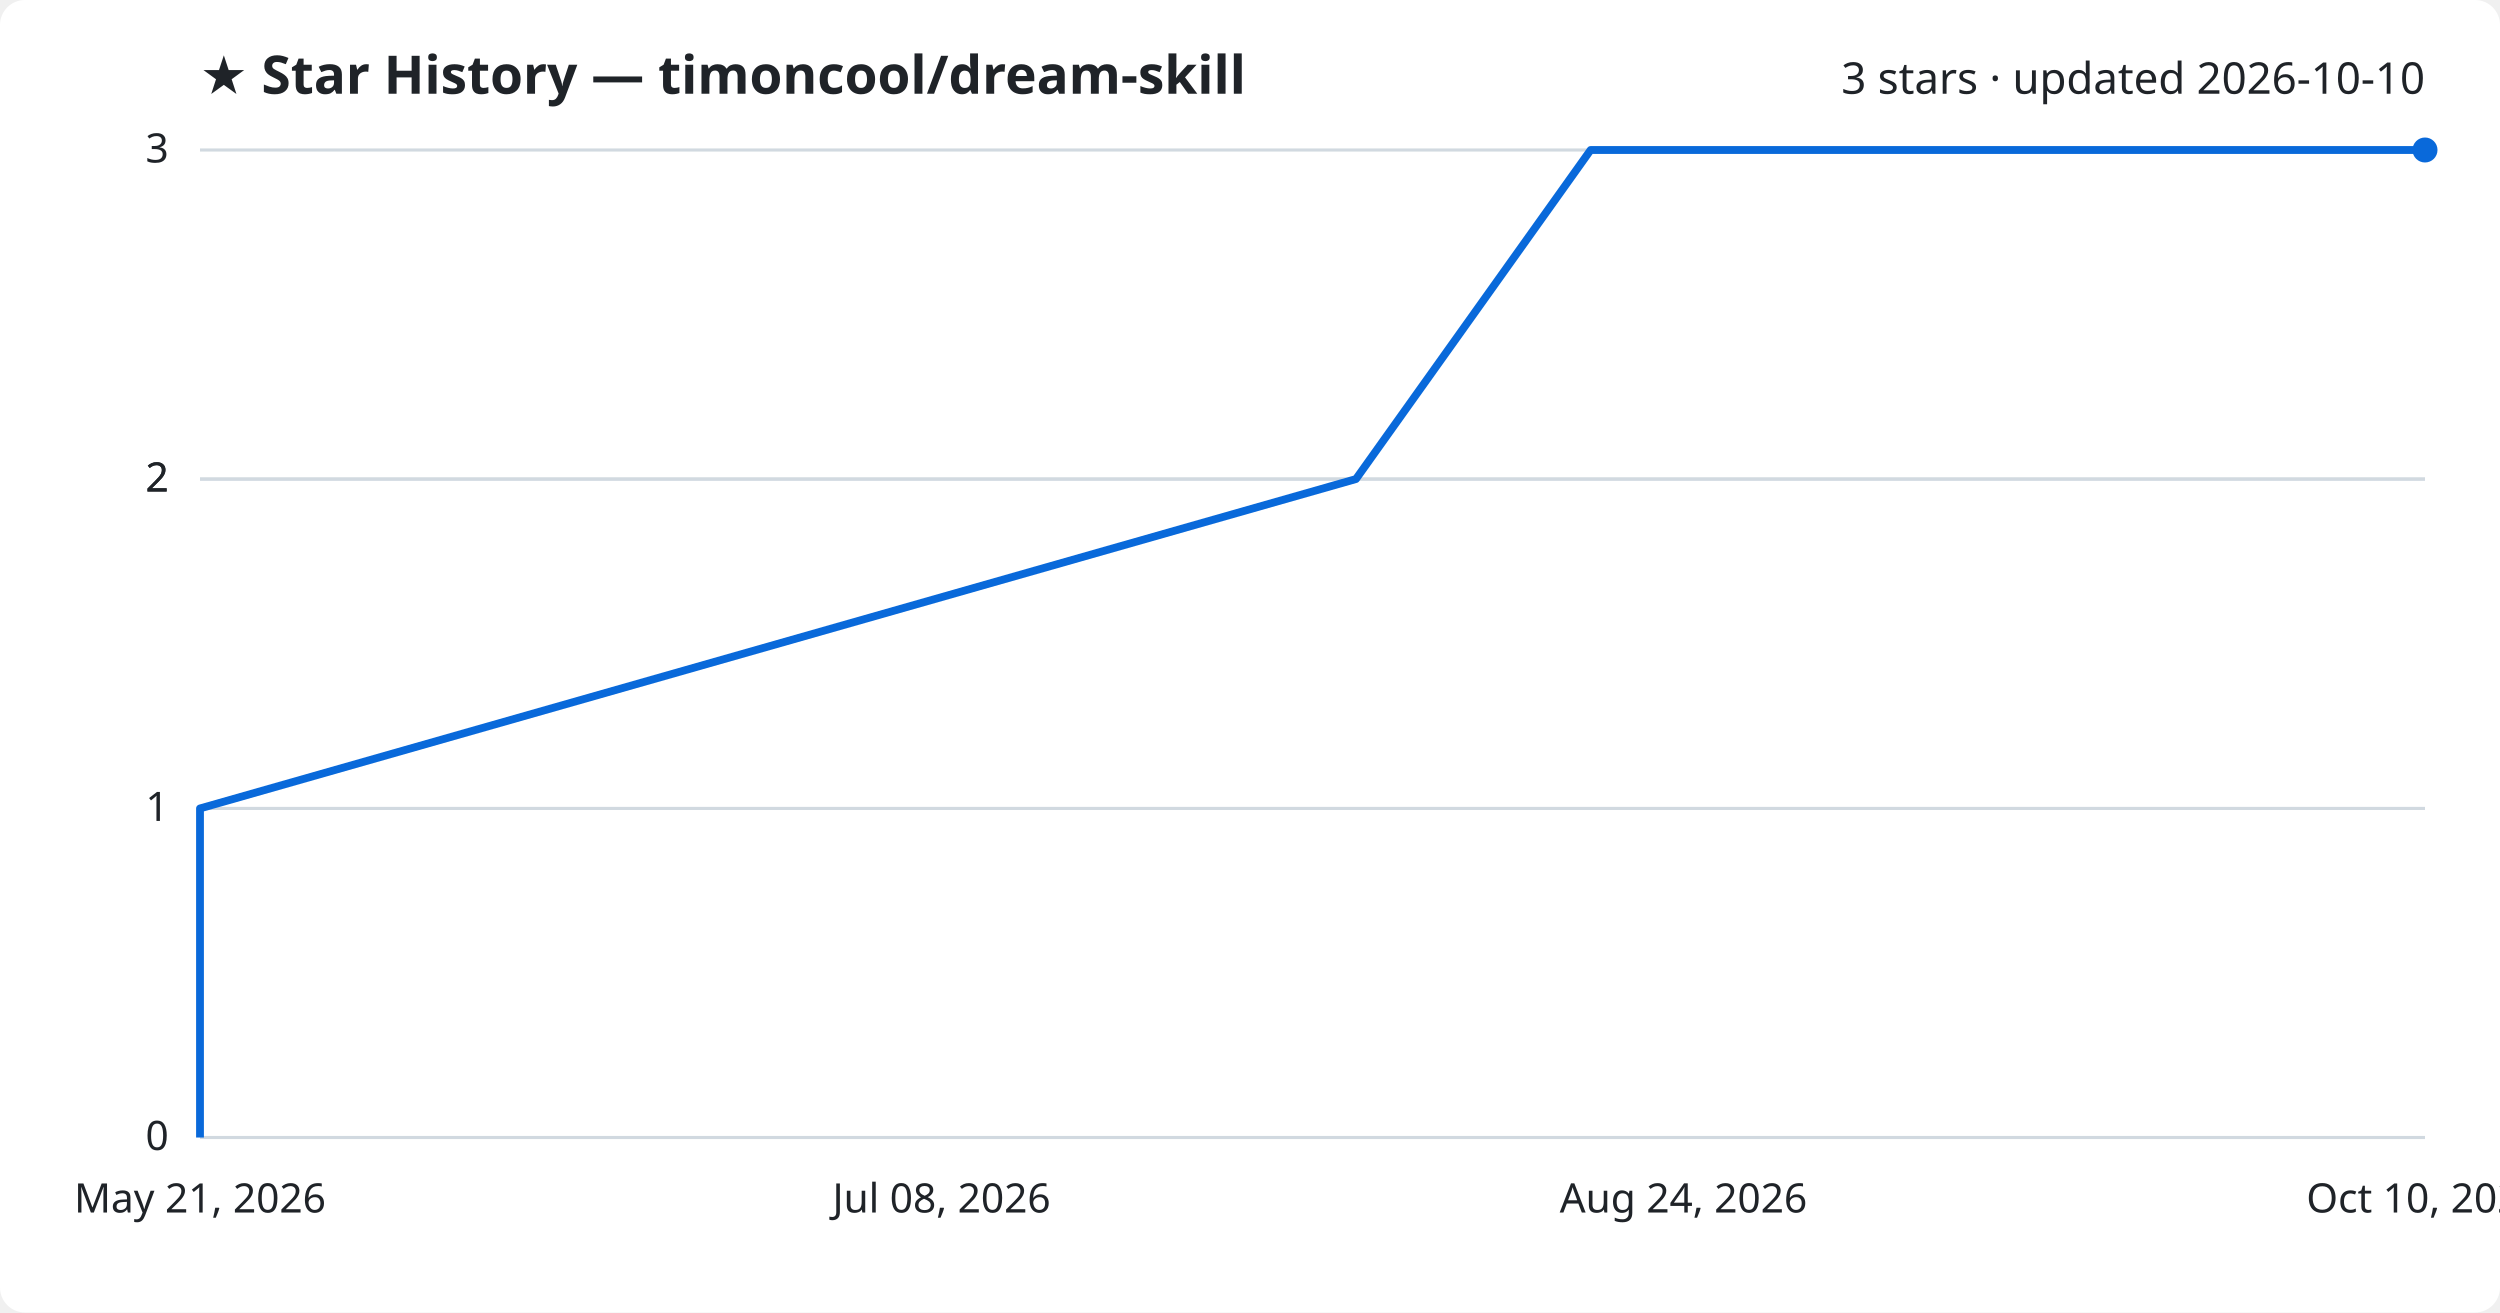
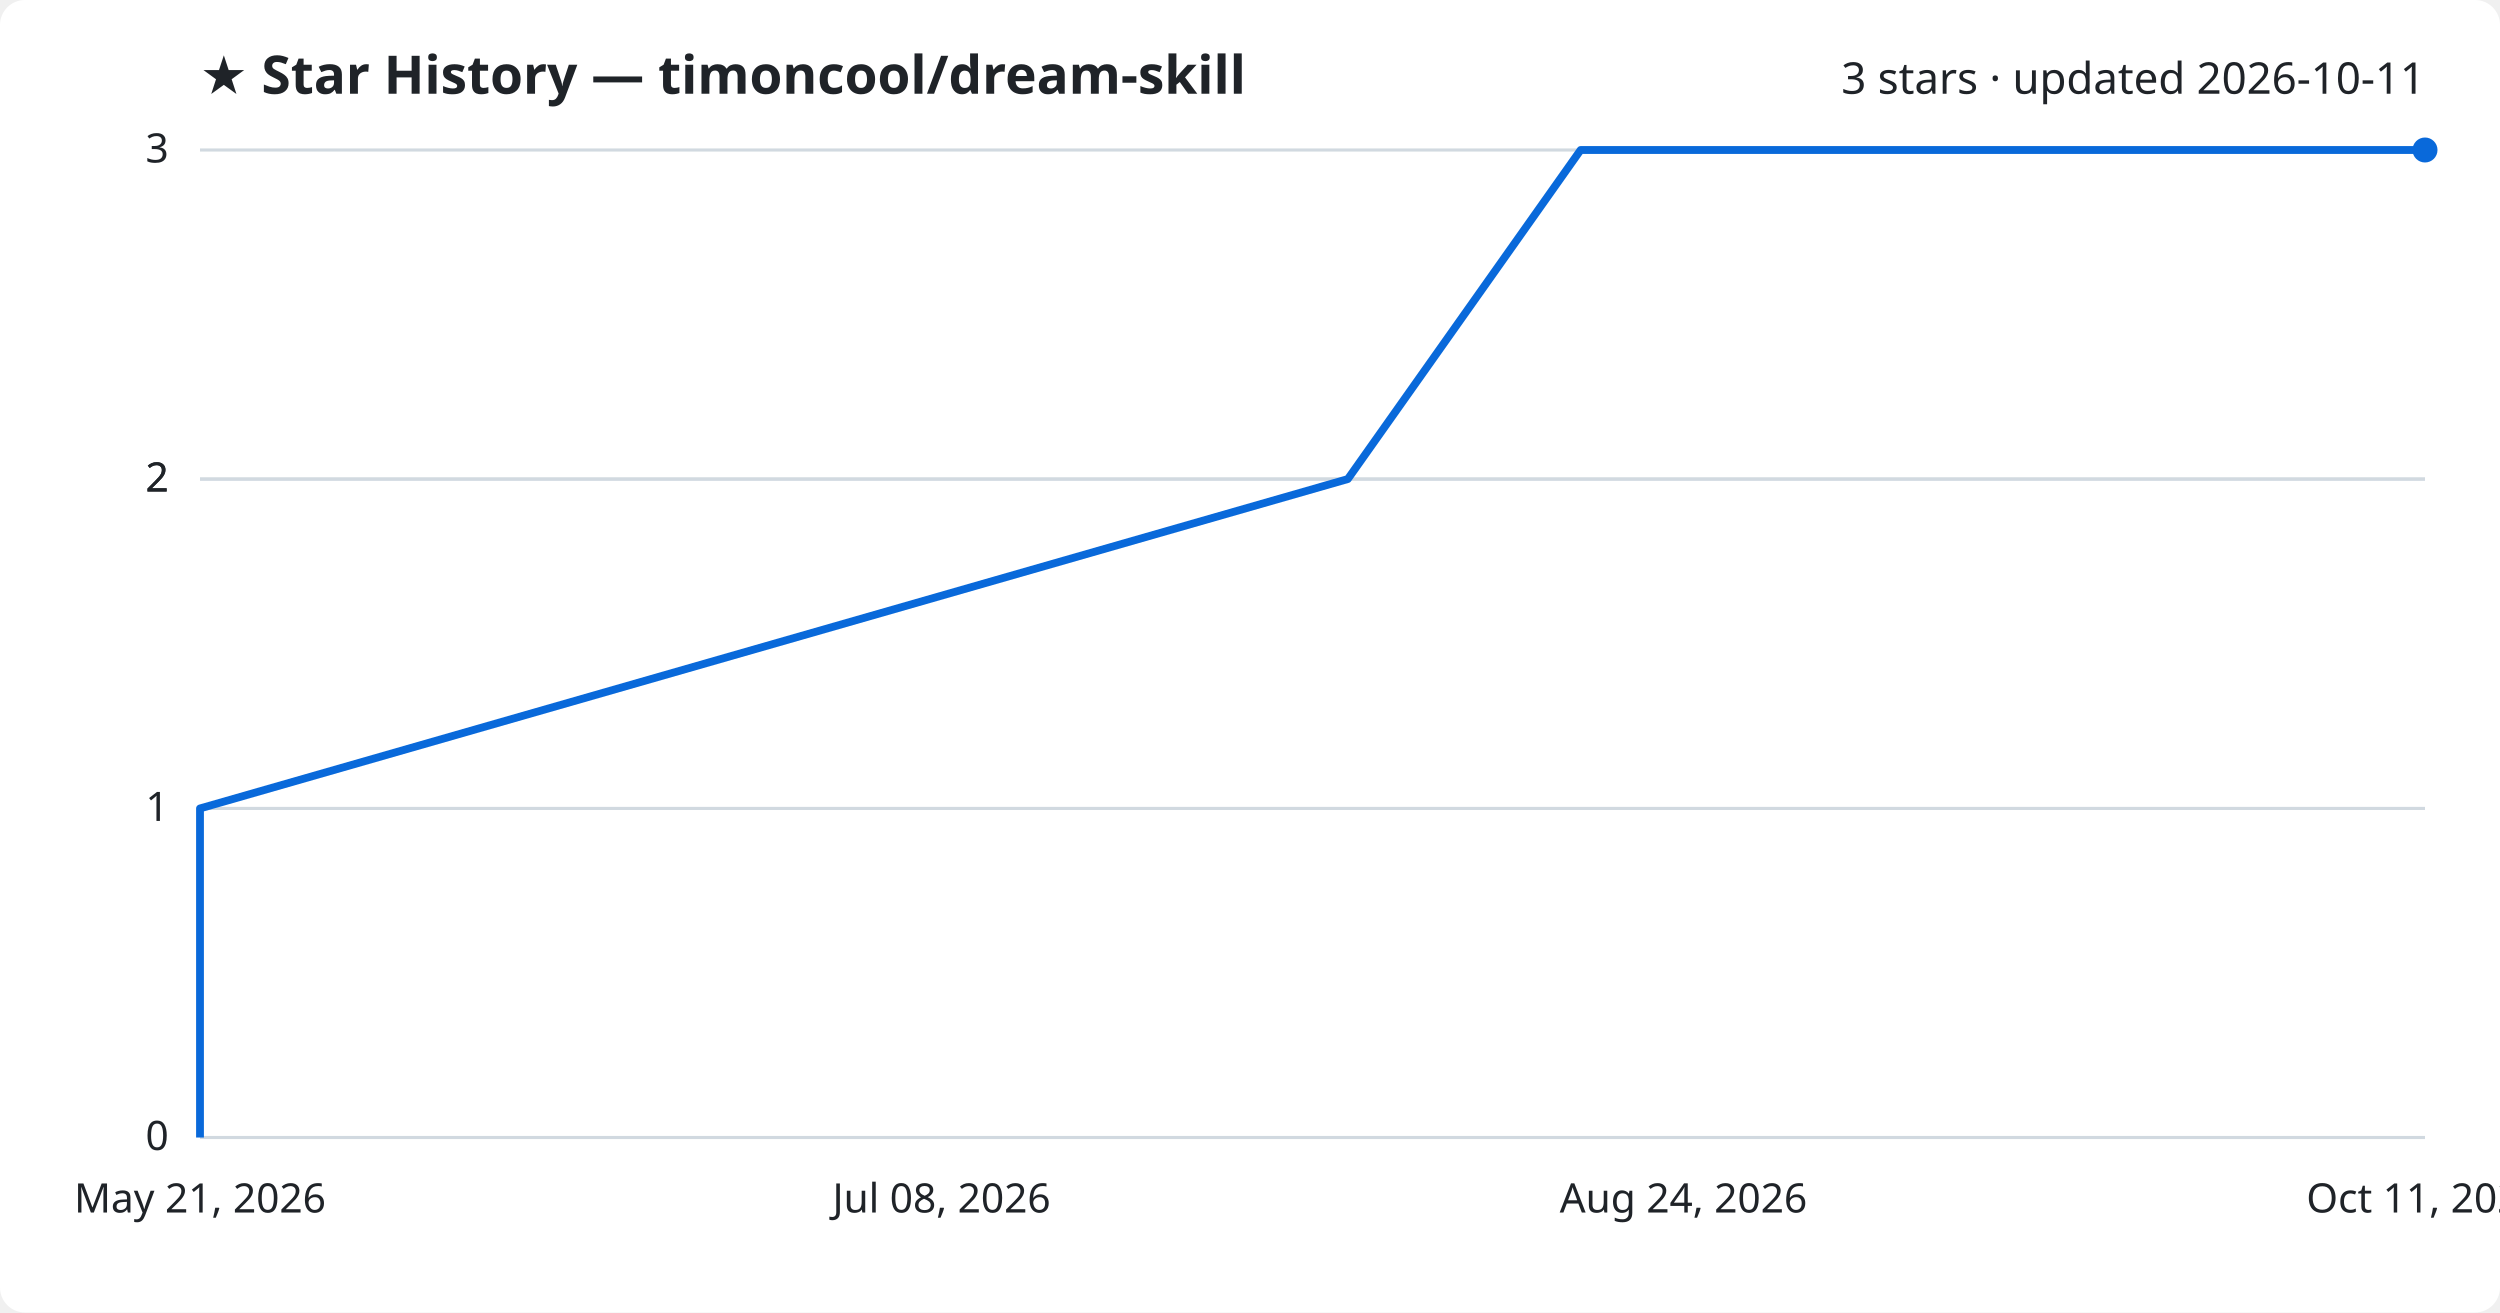
<svg xmlns="http://www.w3.org/2000/svg" viewBox="0 0 800 420" font-family="Segoe UI, sans-serif">
  <rect width="800" height="420" fill="#ffffff" rx="8" />
  <text x="64" y="30" fill="#1f2328" font-size="17" font-weight="700">★ Star History — timoncool/dream-skill</text>
-   <text x="776" y="30" fill="#1f2328" font-size="14" text-anchor="end">3 stars · updated 2026-10-10</text>
+   <text x="776" y="30" fill="#1f2328" font-size="14" text-anchor="end">3 stars · updated 2026-10-11</text>
  <line x1="64" y1="364.0" x2="776" y2="364.0" stroke="#d1d9e0" stroke-width="1" />
  <text x="54" y="368.0" fill="#1f2328" font-size="13" text-anchor="end">0</text>
  <line x1="64" y1="258.7" x2="776" y2="258.7" stroke="#d1d9e0" stroke-width="1" />
  <text x="54" y="262.7" fill="#1f2328" font-size="13" text-anchor="end">1</text>
  <line x1="64" y1="153.3" x2="776" y2="153.3" stroke="#d1d9e0" stroke-width="1" />
  <text x="54" y="157.3" fill="#1f2328" font-size="13" text-anchor="end">2</text>
  <line x1="64" y1="153.3" x2="776" y2="153.3" stroke="#d1d9e0" stroke-width="1" />
  <text x="54" y="157.3" fill="#1f2328" font-size="13" text-anchor="end">2</text>
  <line x1="64" y1="48.0" x2="776" y2="48.0" stroke="#d1d9e0" stroke-width="1" />
  <text x="54" y="52.0" fill="#1f2328" font-size="13" text-anchor="end">3</text>
-   <path d="M64.0,364.0 L64.0,258.7 L433.9,153.3 L509.0,48.0 L776.0,48.0" fill="none" stroke="#0969da" stroke-width="2.5" stroke-linejoin="round" />
+   <path d="M64.0,364.0 L64.0,258.7 L431.3,153.3 L505.8,48.0 L776.0,48.0" fill="none" stroke="#0969da" stroke-width="2.5" stroke-linejoin="round" />
  <circle cx="776.0" cy="48.0" r="4" fill="#0969da" />
  <text x="64.0" y="388" fill="#1f2328" font-size="13" text-anchor="middle">May 21, 2026</text>
  <text x="301.3" y="388" fill="#1f2328" font-size="13" text-anchor="middle">Jul 08, 2026</text>
  <text x="538.7" y="388" fill="#1f2328" font-size="13" text-anchor="middle">Aug 24, 2026</text>
-   <text x="776.0" y="388" fill="#1f2328" font-size="13" text-anchor="middle">Oct 10, 2026</text>
+   <text x="776.0" y="388" fill="#1f2328" font-size="13" text-anchor="middle">Oct 11, 2026</text>
</svg>
